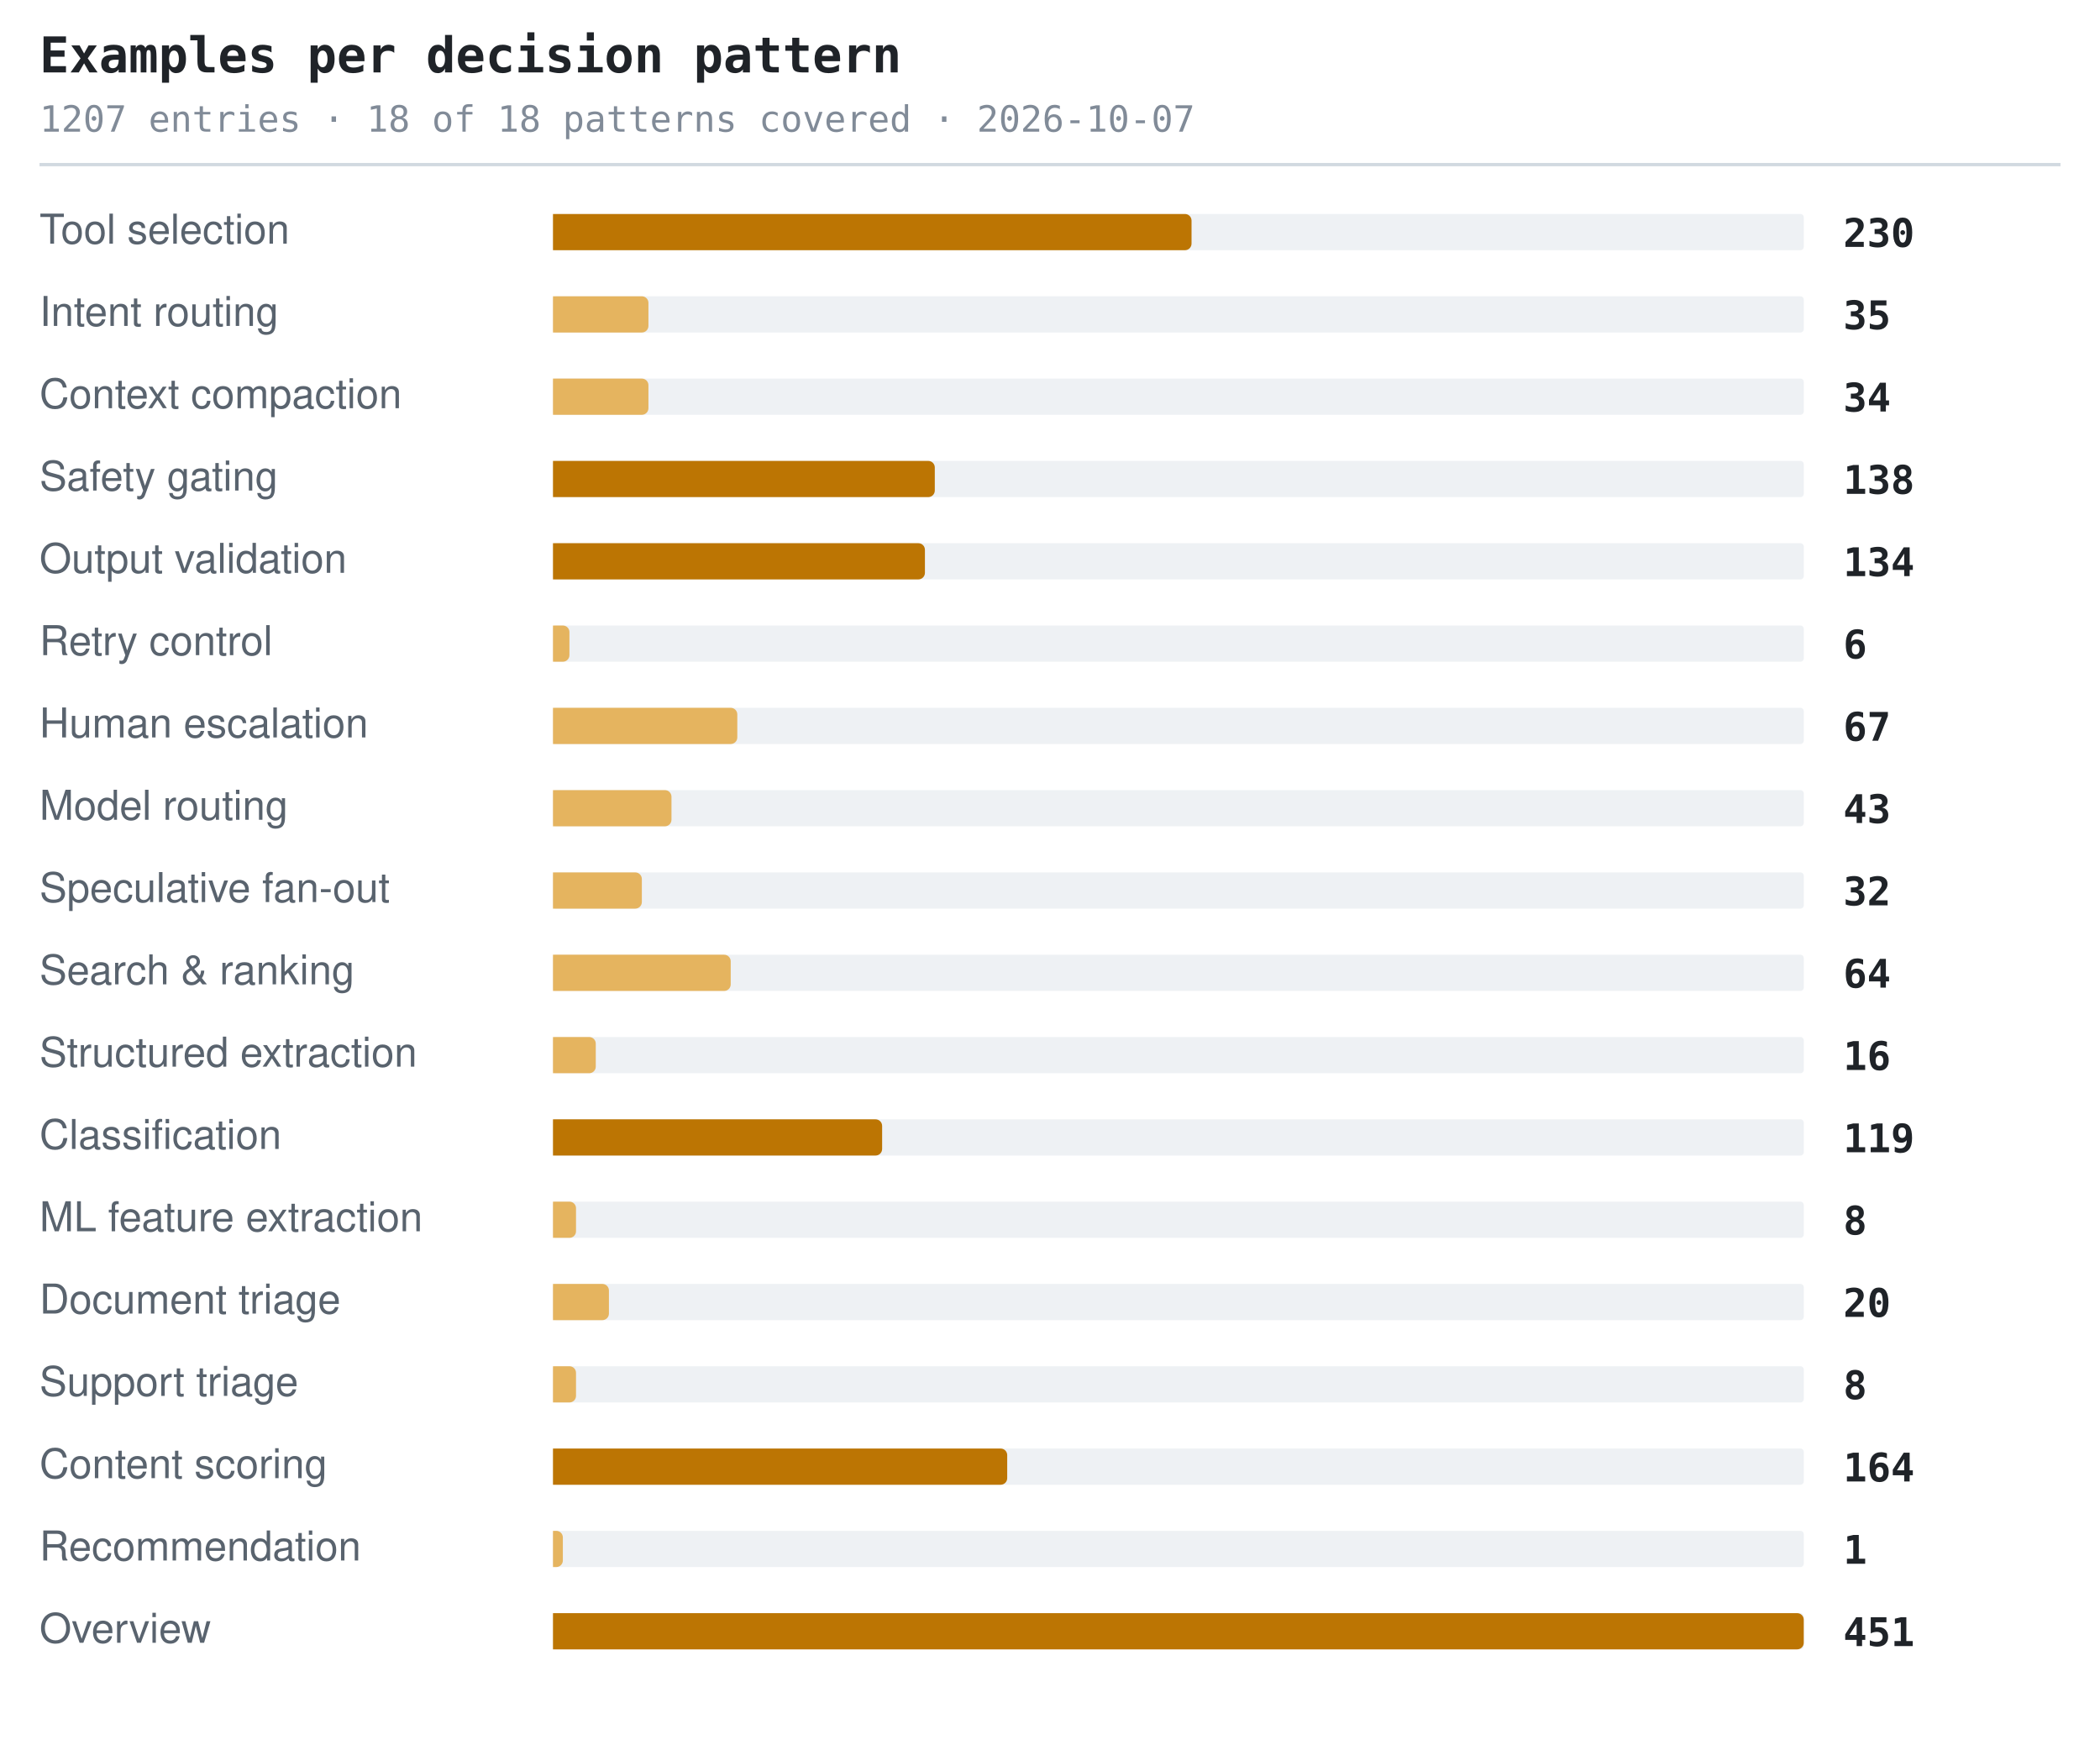
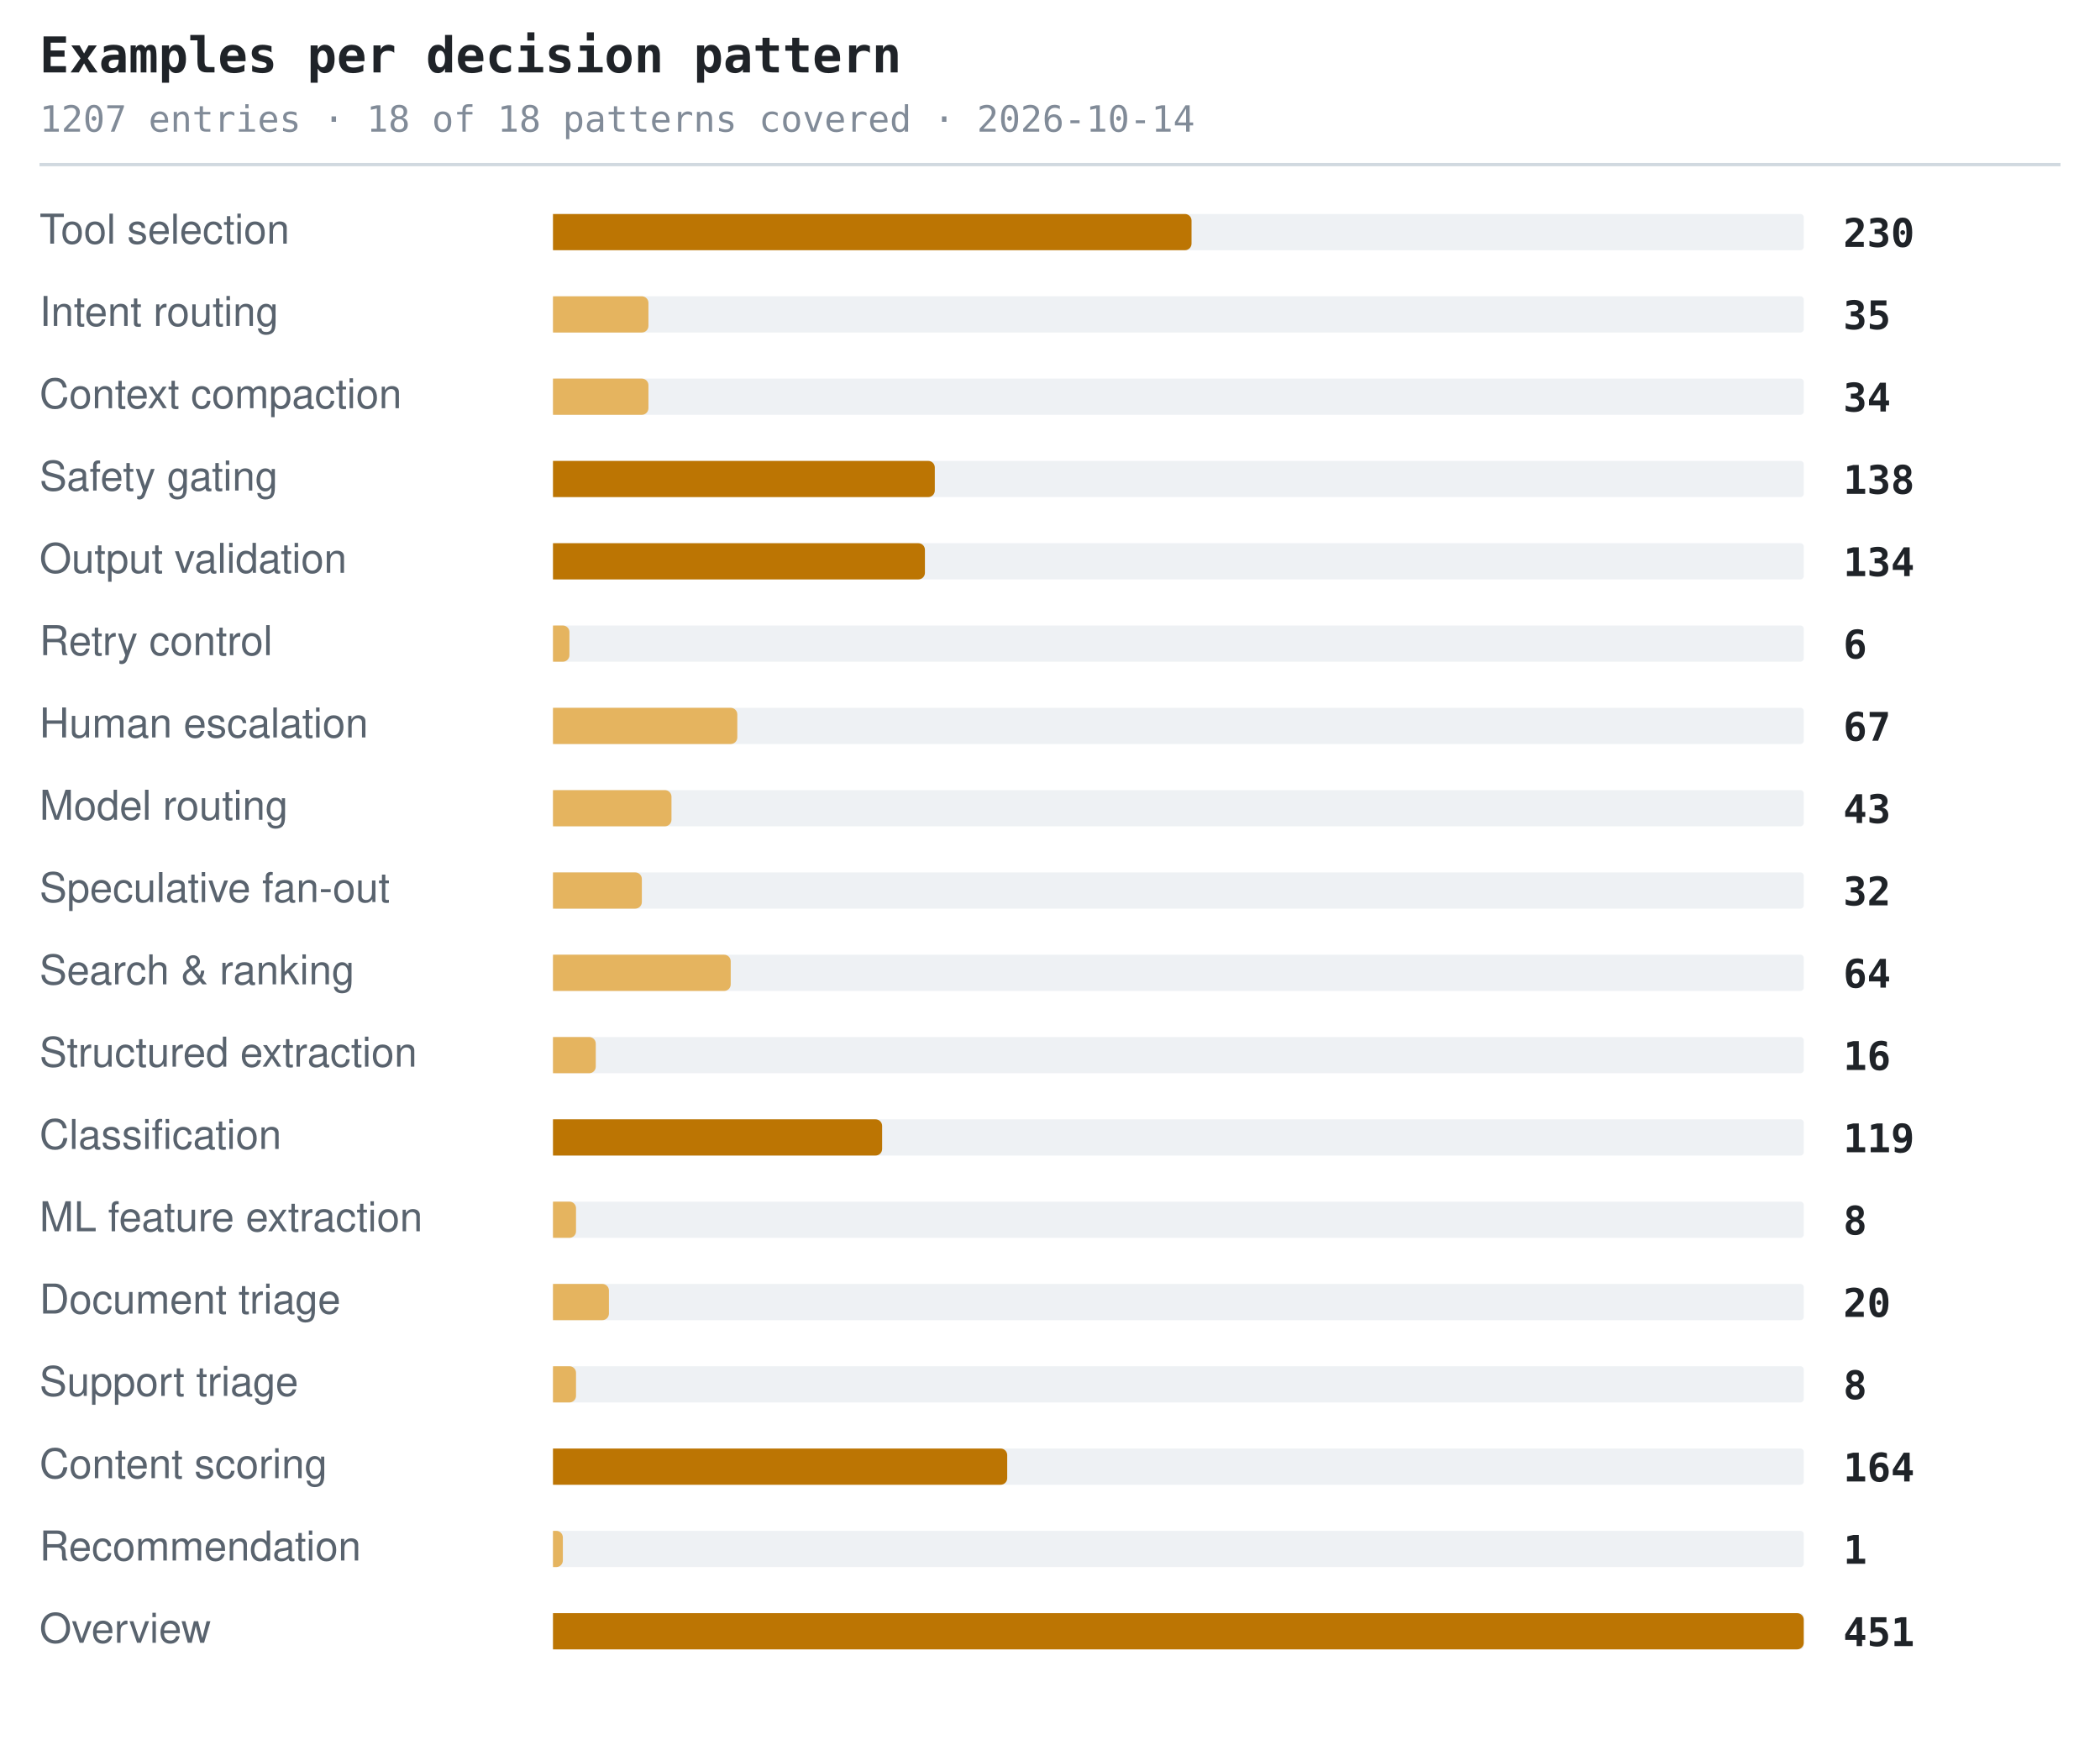
<svg xmlns="http://www.w3.org/2000/svg" width="638" height="530" viewBox="0 0 638 530" role="img" aria-label="Examples per decision pattern">
  <style>.t{font:600 15px ui-monospace,SFMono-Regular,'SF Mono',Menlo,Consolas,monospace;fill:#1f2328}.s{font:11px ui-monospace,SFMono-Regular,'SF Mono',Menlo,Consolas,monospace;fill:#818b98}.l{font:12.5px -apple-system,BlinkMacSystemFont,'Segoe UI',Helvetica,Arial,sans-serif;fill:#59636e}.n{font:600 12px ui-monospace,SFMono-Regular,'SF Mono',Menlo,Consolas,monospace;fill:#1f2328}.g{font:italic 11px -apple-system,BlinkMacSystemFont,'Segoe UI',Helvetica,Arial,sans-serif;fill:#818b98}</style>
  <text x="12" y="22" class="t">Examples per decision pattern</text>
-   <text x="12" y="40" class="s">1207 entries · 18 of 18 patterns covered · 2026-10-07</text>
+   <text x="12" y="40" class="s">1207 entries · 18 of 18 patterns covered · 2026-10-14</text>
  <line x1="12" y1="50" x2="626" y2="50" stroke="#d1d9e0" stroke-width="1" />
  <text x="12" y="74" class="l">Tool selection</text>
  <rect x="168" y="65" width="380" height="11" rx="1" fill="#eef1f4" />
  <path d="M168 65h192a2 2 0 0 1 2 2v7a2 2 0 0 1-2 2h-192z" fill="#bc7503" />
  <text x="560" y="75" class="n">230</text>
  <text x="12" y="99" class="l">Intent routing</text>
  <rect x="168" y="90" width="380" height="11" rx="1" fill="#eef1f4" />
  <path d="M168 90h27a2 2 0 0 1 2 2v7a2 2 0 0 1-2 2h-27z" fill="#e5b45f" />
  <text x="560" y="100" class="n">35</text>
  <text x="12" y="124" class="l">Context compaction</text>
  <rect x="168" y="115" width="380" height="11" rx="1" fill="#eef1f4" />
  <path d="M168 115h27a2 2 0 0 1 2 2v7a2 2 0 0 1-2 2h-27z" fill="#e5b45f" />
  <text x="560" y="125" class="n">34</text>
  <text x="12" y="149" class="l">Safety gating</text>
  <rect x="168" y="140" width="380" height="11" rx="1" fill="#eef1f4" />
  <path d="M168 140h114a2 2 0 0 1 2 2v7a2 2 0 0 1-2 2h-114z" fill="#bc7503" />
  <text x="560" y="150" class="n">138</text>
  <text x="12" y="174" class="l">Output validation</text>
  <rect x="168" y="165" width="380" height="11" rx="1" fill="#eef1f4" />
  <path d="M168 165h111a2 2 0 0 1 2 2v7a2 2 0 0 1-2 2h-111z" fill="#bc7503" />
  <text x="560" y="175" class="n">134</text>
  <text x="12" y="199" class="l">Retry control</text>
  <rect x="168" y="190" width="380" height="11" rx="1" fill="#eef1f4" />
  <path d="M168 190h3a2 2 0 0 1 2 2v7a2 2 0 0 1-2 2h-3z" fill="#e5b45f" />
  <text x="560" y="200" class="n">6</text>
  <text x="12" y="224" class="l">Human escalation</text>
  <rect x="168" y="215" width="380" height="11" rx="1" fill="#eef1f4" />
  <path d="M168 215h54a2 2 0 0 1 2 2v7a2 2 0 0 1-2 2h-54z" fill="#e5b45f" />
  <text x="560" y="225" class="n">67</text>
  <text x="12" y="249" class="l">Model routing</text>
  <rect x="168" y="240" width="380" height="11" rx="1" fill="#eef1f4" />
  <path d="M168 240h34a2 2 0 0 1 2 2v7a2 2 0 0 1-2 2h-34z" fill="#e5b45f" />
  <text x="560" y="250" class="n">43</text>
  <text x="12" y="274" class="l">Speculative fan-out</text>
  <rect x="168" y="265" width="380" height="11" rx="1" fill="#eef1f4" />
  <path d="M168 265h25a2 2 0 0 1 2 2v7a2 2 0 0 1-2 2h-25z" fill="#e5b45f" />
  <text x="560" y="275" class="n">32</text>
  <text x="12" y="299" class="l">Search &amp; ranking</text>
  <rect x="168" y="290" width="380" height="11" rx="1" fill="#eef1f4" />
  <path d="M168 290h52a2 2 0 0 1 2 2v7a2 2 0 0 1-2 2h-52z" fill="#e5b45f" />
  <text x="560" y="300" class="n">64</text>
  <text x="12" y="324" class="l">Structured extraction</text>
  <rect x="168" y="315" width="380" height="11" rx="1" fill="#eef1f4" />
  <path d="M168 315h11a2 2 0 0 1 2 2v7a2 2 0 0 1-2 2h-11z" fill="#e5b45f" />
  <text x="560" y="325" class="n">16</text>
  <text x="12" y="349" class="l">Classification</text>
  <rect x="168" y="340" width="380" height="11" rx="1" fill="#eef1f4" />
  <path d="M168 340h98a2 2 0 0 1 2 2v7a2 2 0 0 1-2 2h-98z" fill="#bc7503" />
  <text x="560" y="350" class="n">119</text>
  <text x="12" y="374" class="l">ML feature extraction</text>
  <rect x="168" y="365" width="380" height="11" rx="1" fill="#eef1f4" />
  <path d="M168 365h5a2 2 0 0 1 2 2v7a2 2 0 0 1-2 2h-5z" fill="#e5b45f" />
  <text x="560" y="375" class="n">8</text>
  <text x="12" y="399" class="l">Document triage</text>
  <rect x="168" y="390" width="380" height="11" rx="1" fill="#eef1f4" />
  <path d="M168 390h15a2 2 0 0 1 2 2v7a2 2 0 0 1-2 2h-15z" fill="#e5b45f" />
  <text x="560" y="400" class="n">20</text>
  <text x="12" y="424" class="l">Support triage</text>
  <rect x="168" y="415" width="380" height="11" rx="1" fill="#eef1f4" />
  <path d="M168 415h5a2 2 0 0 1 2 2v7a2 2 0 0 1-2 2h-5z" fill="#e5b45f" />
  <text x="560" y="425" class="n">8</text>
  <text x="12" y="449" class="l">Content scoring</text>
  <rect x="168" y="440" width="380" height="11" rx="1" fill="#eef1f4" />
  <path d="M168 440h136a2 2 0 0 1 2 2v7a2 2 0 0 1-2 2h-136z" fill="#bc7503" />
  <text x="560" y="450" class="n">164</text>
  <text x="12" y="474" class="l">Recommendation</text>
  <rect x="168" y="465" width="380" height="11" rx="1" fill="#eef1f4" />
  <path d="M168 465h1a2 2 0 0 1 2 2v7a2 2 0 0 1-2 2h-1z" fill="#e5b45f" />
  <text x="560" y="475" class="n">1</text>
  <text x="12" y="499" class="l">Overview</text>
  <rect x="168" y="490" width="380" height="11" rx="1" fill="#eef1f4" />
  <path d="M168 490h378a2 2 0 0 1 2 2v7a2 2 0 0 1-2 2h-378z" fill="#bc7503" />
  <text x="560" y="500" class="n">451</text>
</svg>
